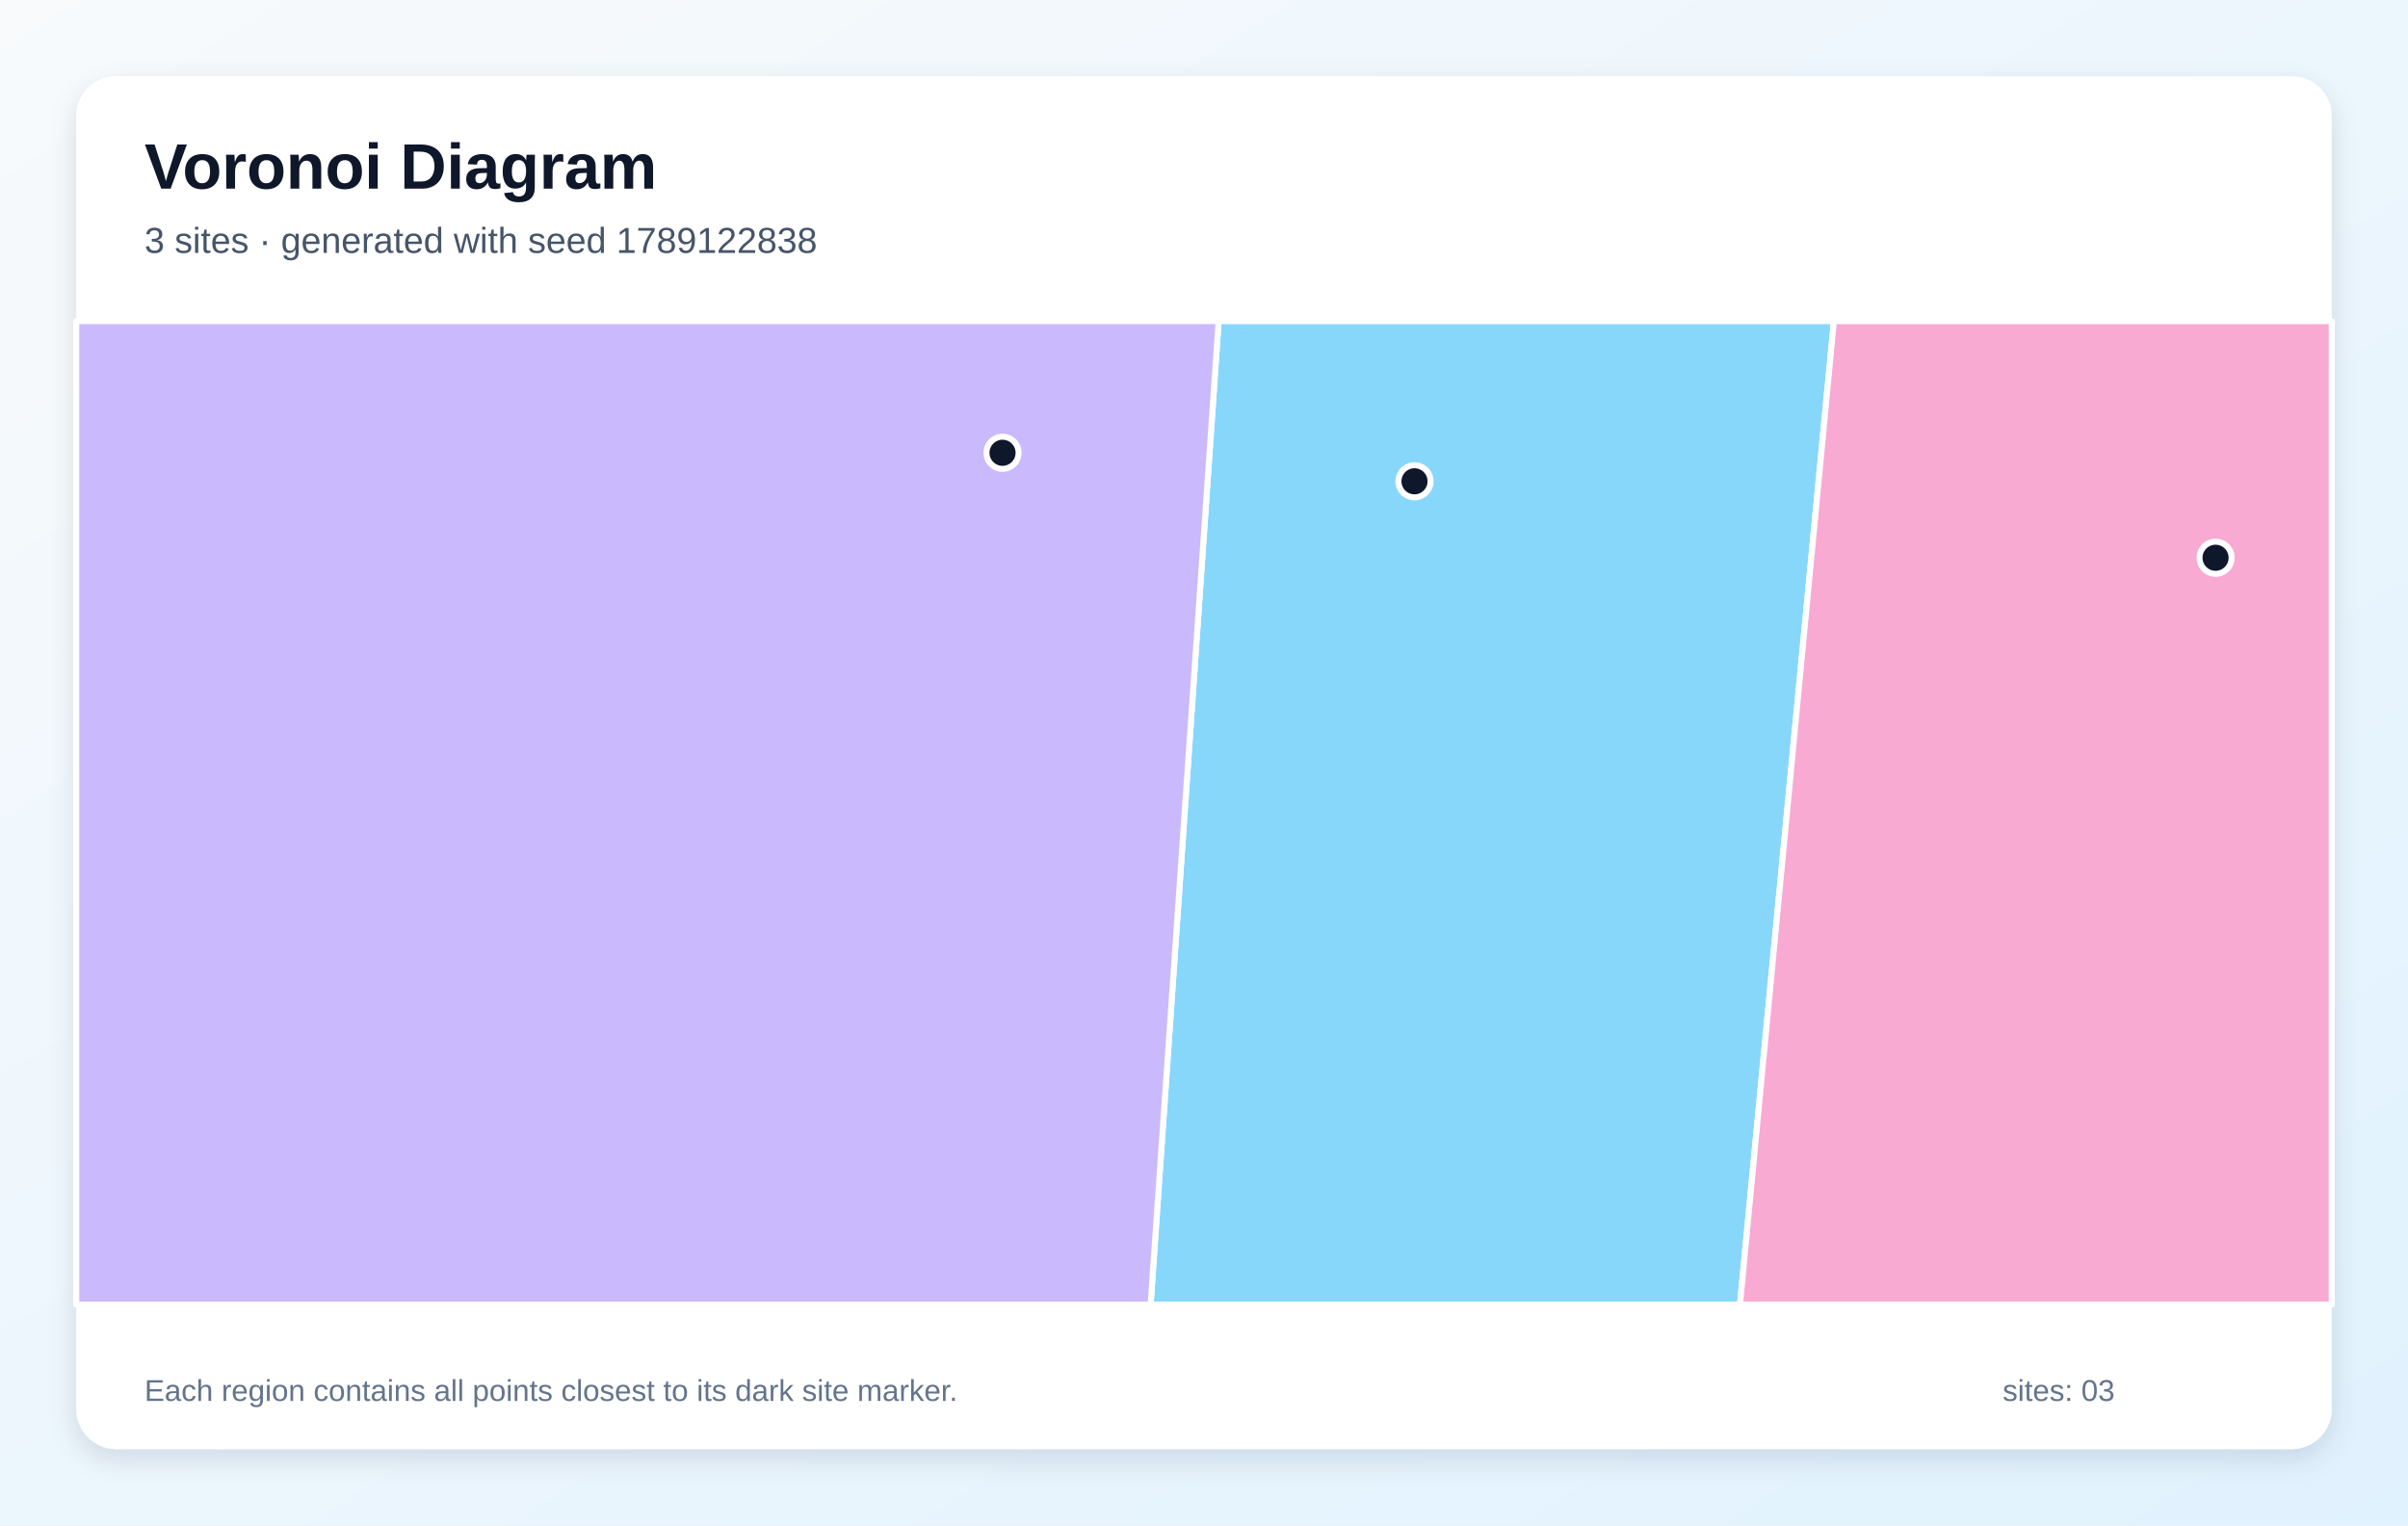
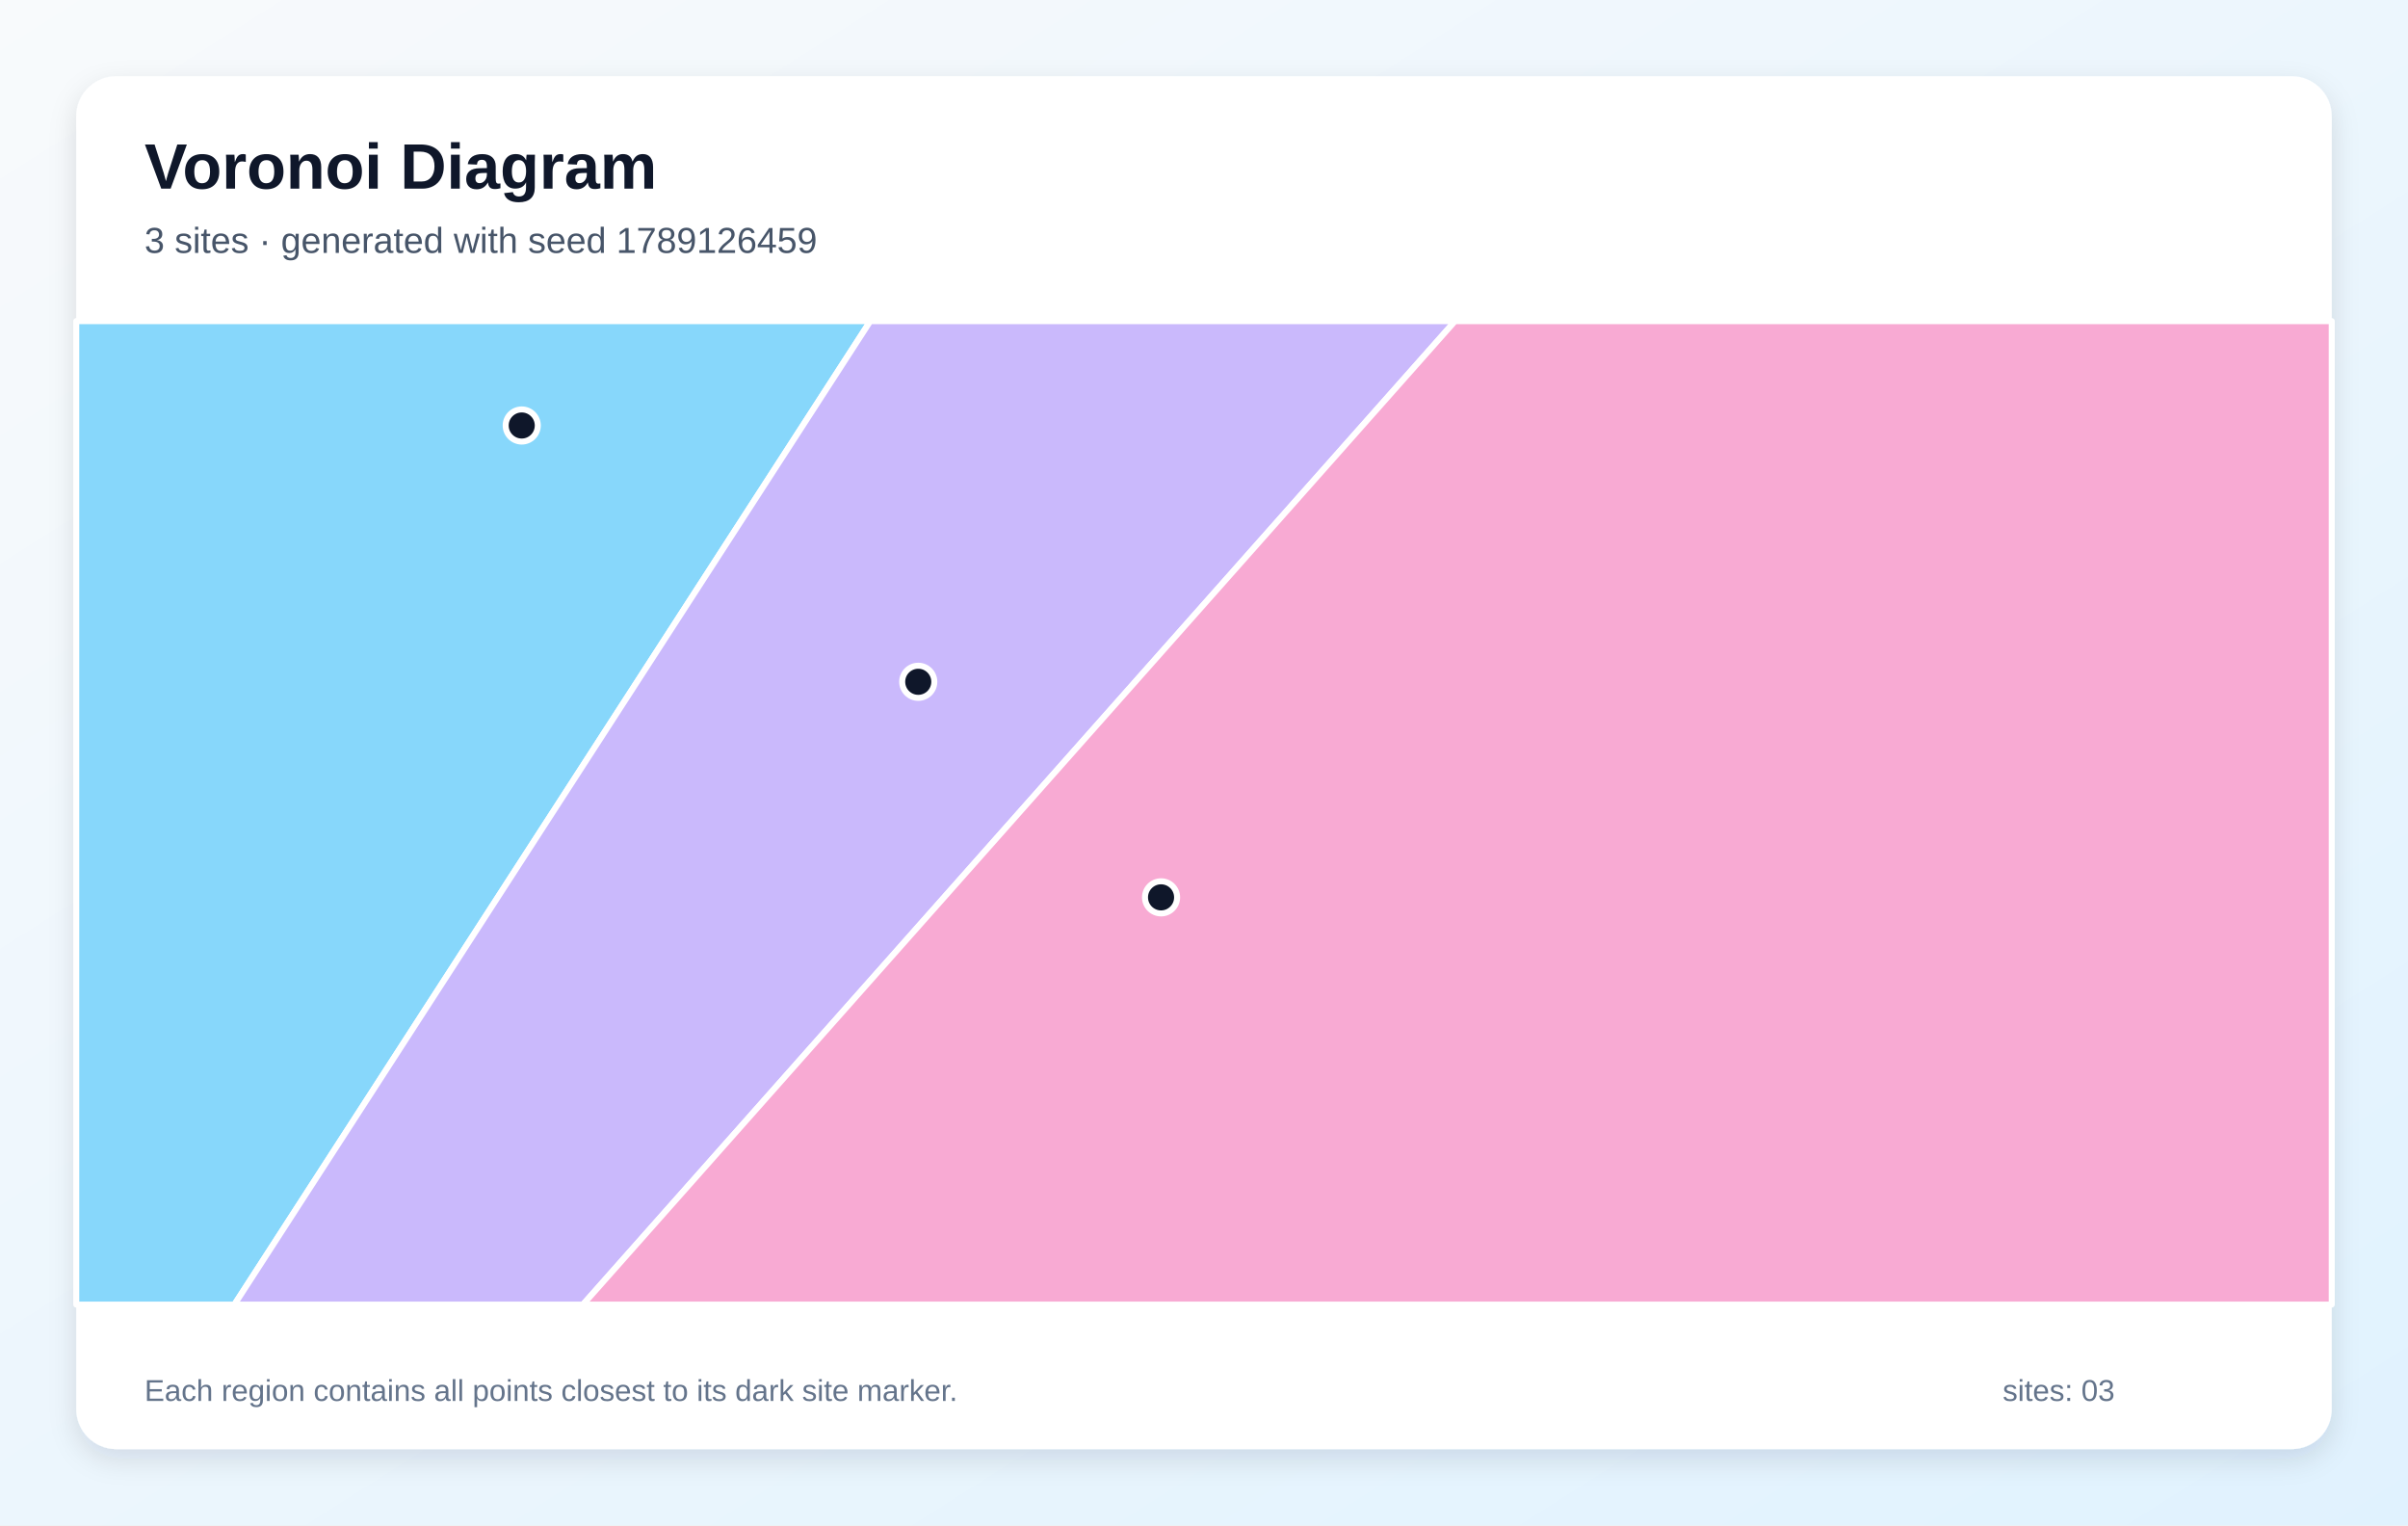
<svg xmlns="http://www.w3.org/2000/svg" width="1200" height="760" viewBox="0 0 1200 760" role="img" aria-labelledby="title description">
  <defs>
    <linearGradient id="background" x1="0" y1="0" x2="1" y2="1">
      <stop stop-color="#F8FAFC" />
      <stop offset="1" stop-color="#E0F2FE" />
    </linearGradient>
    <filter id="shadow" x="-10%" y="-10%" width="120%" height="120%">
      <feDropShadow dx="0" dy="5" stdDeviation="7" flood-color="#0F172A" flood-opacity=".12" />
    </filter>
  </defs>
  <rect width="1200" height="760" fill="url(#background)" />
  <rect x="38" y="38" width="1124" height="684" rx="20" fill="#FFFFFF" filter="url(#shadow)" />
  <g font-family="Arial, sans-serif">
    <text x="72" y="94" font-size="32" font-weight="700" fill="#0F172A">Voronoi Diagram</text>
-     <text x="72" y="126" font-size="18" fill="#475569">3 sites · generated with seed 1789122838</text>
+     <text x="72" y="126" font-size="18" fill="#475569">3 sites · generated with seed 1789126459</text>
  </g>
  <g stroke="#FFFFFF" stroke-width="3" stroke-linejoin="round">
-     <polygon points="607.3,160.0 913.9,160.0 867.1,650.0 573.4,650.0" fill="#38BDF8" fill-opacity="0.60" />
-     <polygon points="38.0,160.0 607.3,160.0 573.4,650.0 38.0,650.0" fill="#A78BFA" fill-opacity="0.60" />
-     <polygon points="913.9,160.0 1162.0,160.0 1162.0,650.0 867.1,650.0" fill="#F472B6" fill-opacity="0.60" />
+     <polygon points="38.0,160.0 433.7,160.0 116.8,650.0 38.0,650.0" fill="#38BDF8" fill-opacity="0.60" />
+     <polygon points="433.7,160.0 725.1,160.0 290.5,650.0 116.8,650.0" fill="#A78BFA" fill-opacity="0.60" />
+     <polygon points="725.1,160.0 1162.0,160.0 1162.0,650.0 290.5,650.0" fill="#F472B6" fill-opacity="0.60" />
  </g>
  <g>
-     <circle cx="704.9" cy="239.8" r="8" fill="#0F172A" stroke="#FFFFFF" stroke-width="3" />
-     <circle cx="499.6" cy="225.6" r="8" fill="#0F172A" stroke="#FFFFFF" stroke-width="3" />
-     <circle cx="1104.1" cy="277.9" r="8" fill="#0F172A" stroke="#FFFFFF" stroke-width="3" />
+     <circle cx="260.0" cy="212.0" r="8" fill="#0F172A" stroke="#FFFFFF" stroke-width="3" />
+     <circle cx="457.6" cy="339.7" r="8" fill="#0F172A" stroke="#FFFFFF" stroke-width="3" />
+     <circle cx="578.6" cy="447.1" r="8" fill="#0F172A" stroke="#FFFFFF" stroke-width="3" />
  </g>
  <g font-family="Arial, sans-serif" font-size="15" fill="#64748B">
    <text x="72" y="698">Each region contains all points closest to its dark site marker.</text>
    <text x="998" y="698">sites: 03</text>
  </g>
</svg>
